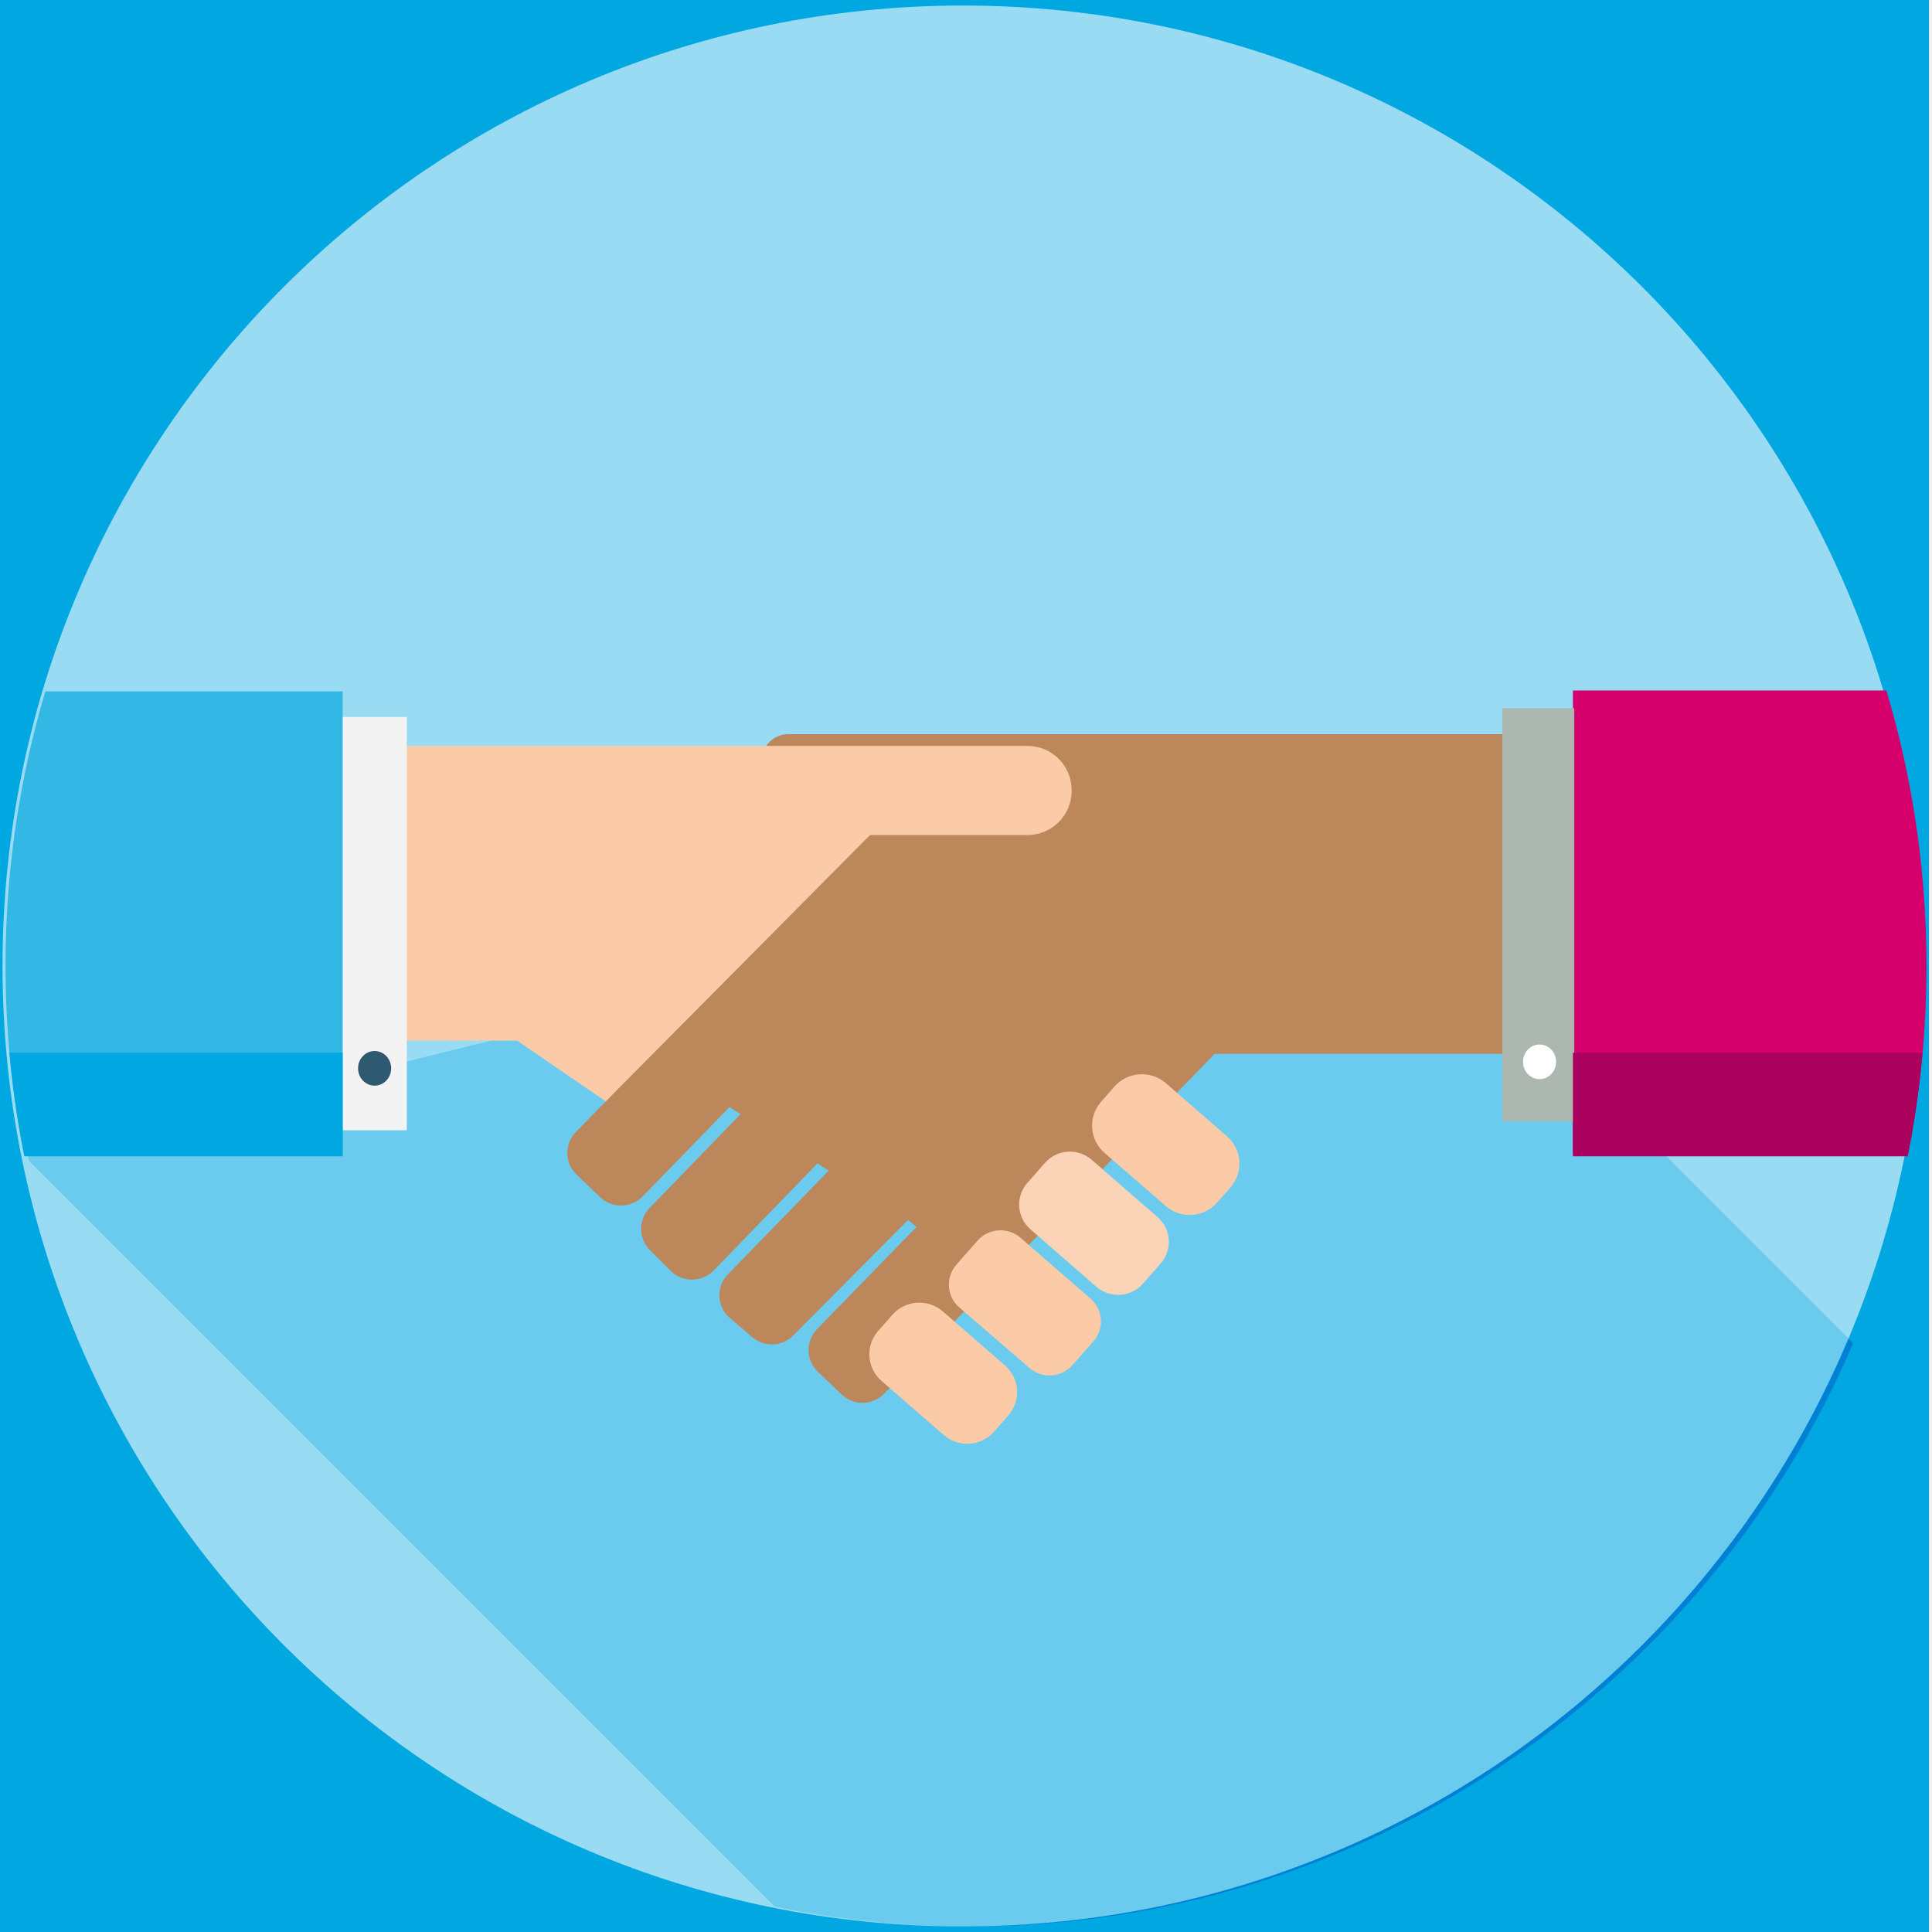
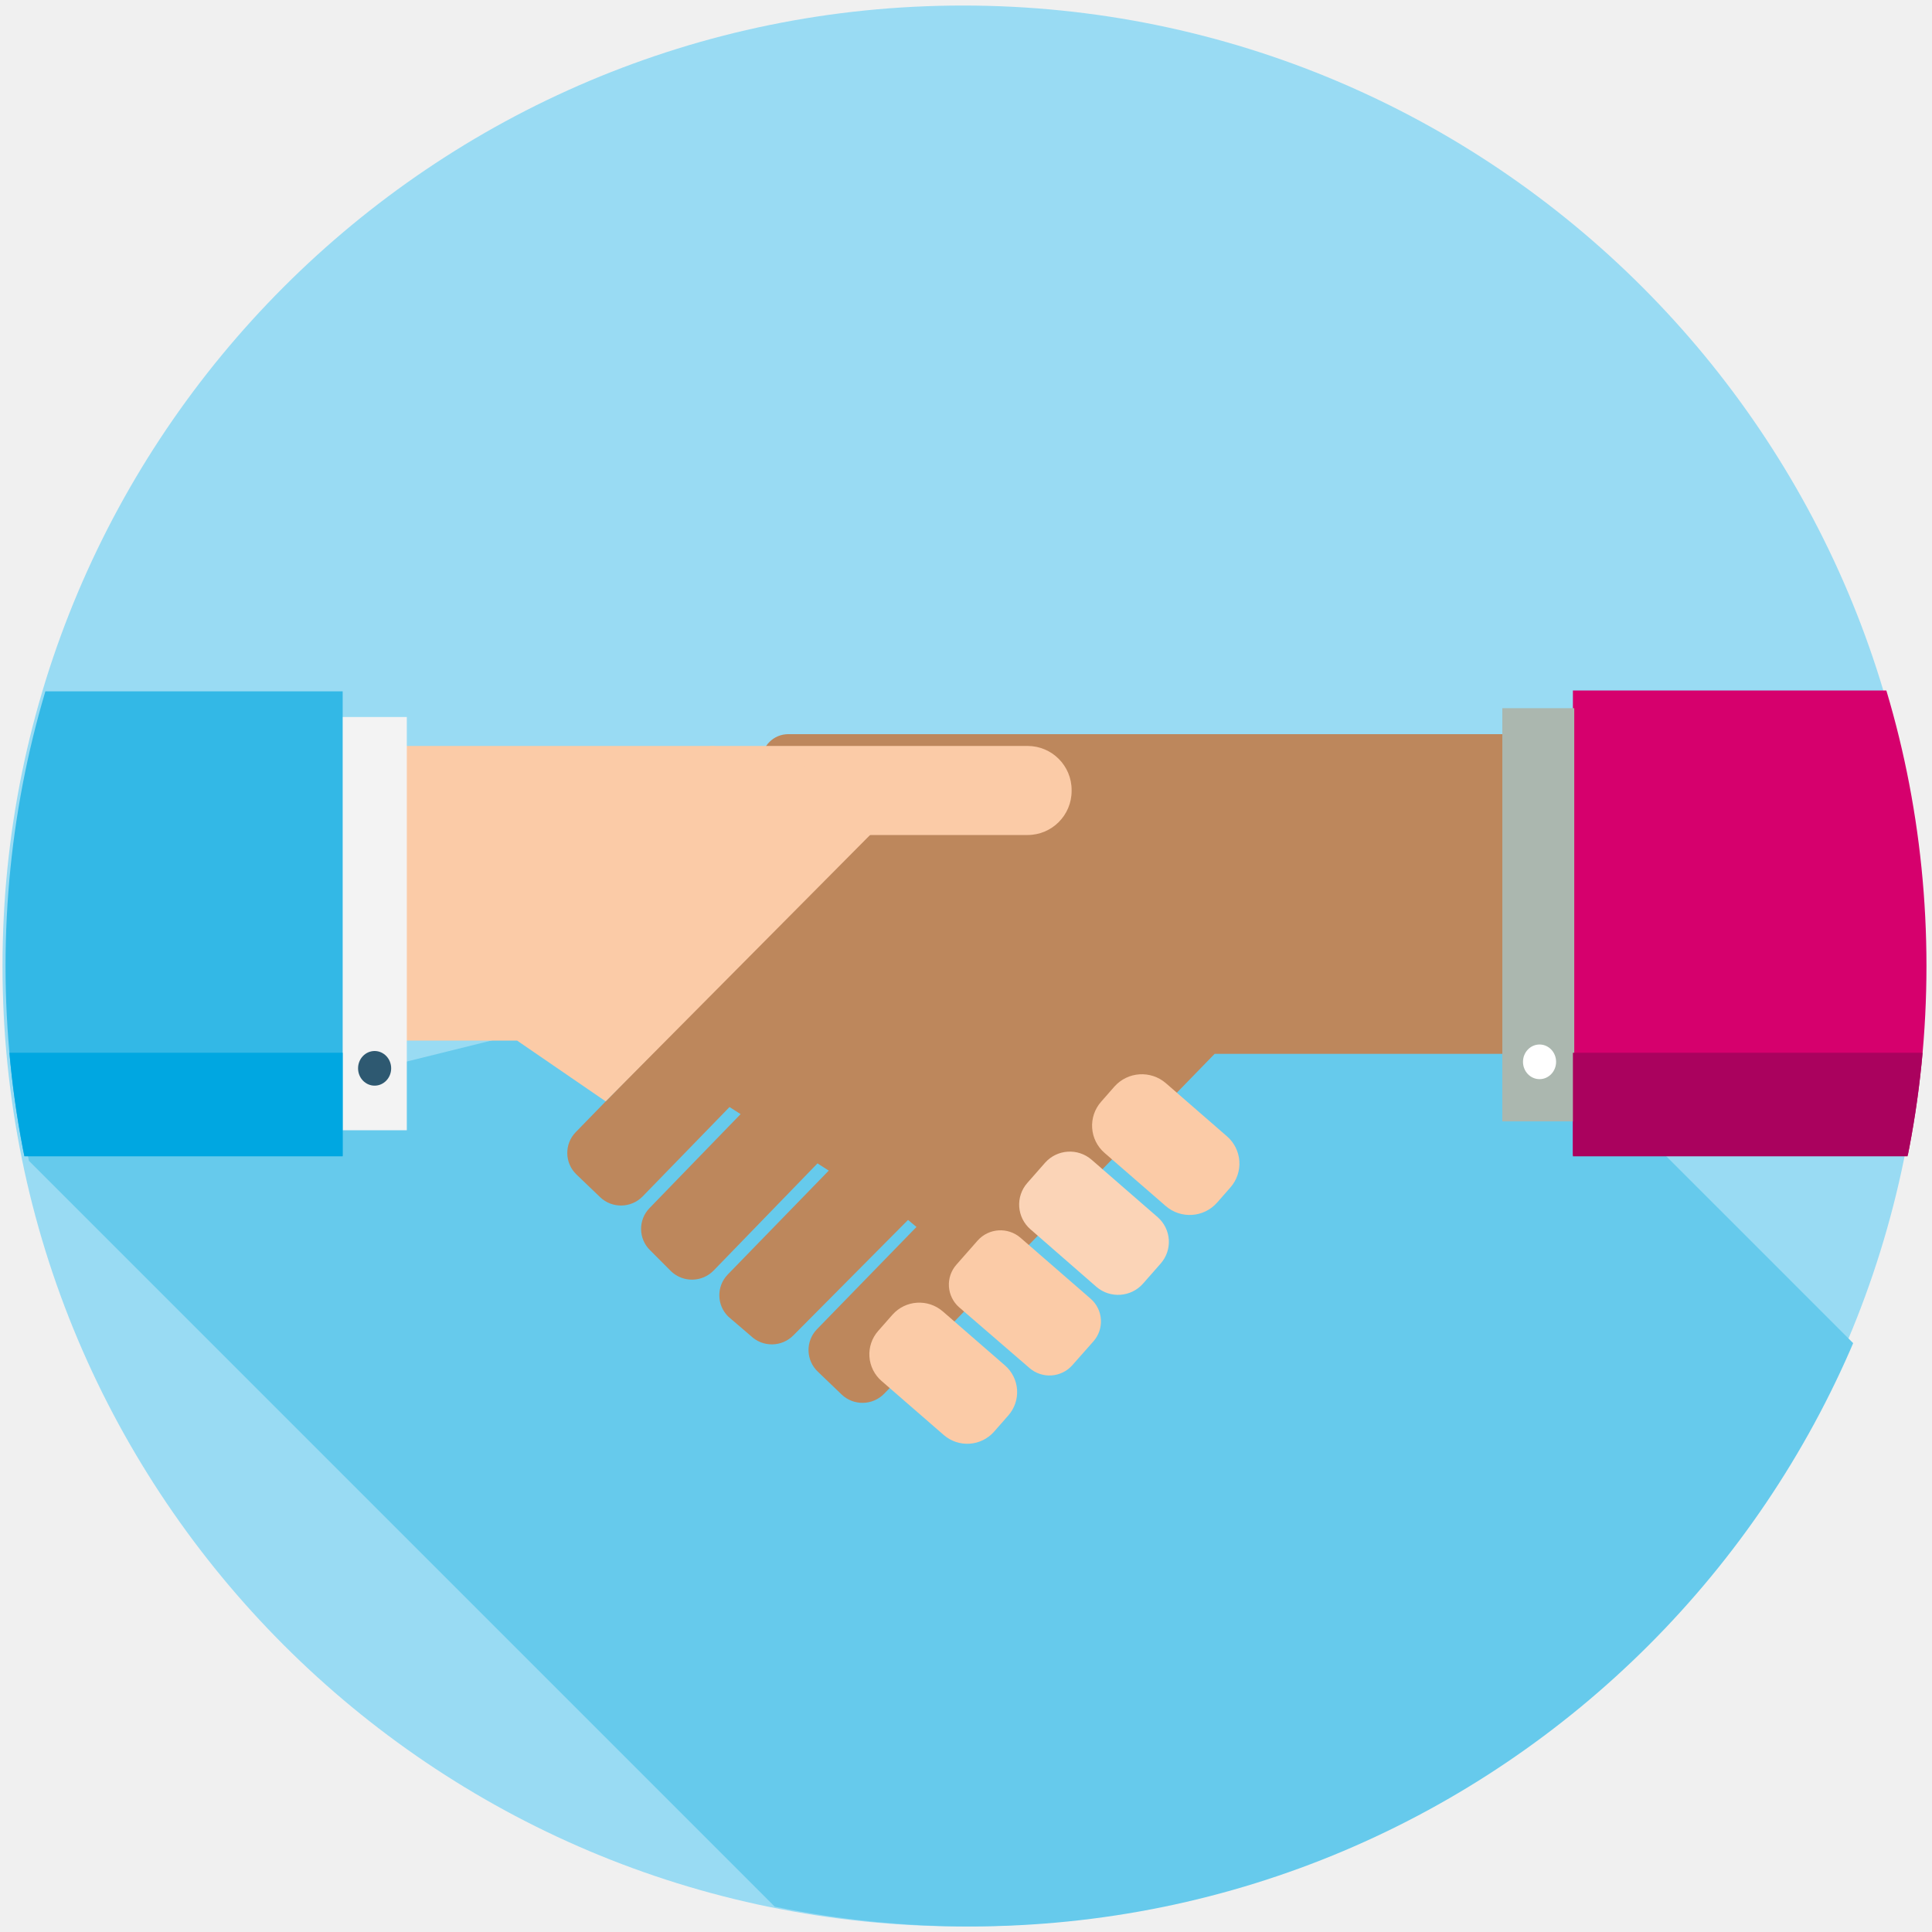
<svg xmlns="http://www.w3.org/2000/svg" viewBox="0 0 300 300">
  <defs>
-     <style>.a{fill:none;}.b,.h{isolation:isolate;}.c{fill:#00a7e1;}.d{fill:#99dbf3;}.e{clip-path:url(#a);}.f{fill:#25282b;opacity:0.65;mix-blend-mode:overlay;}.g{clip-path:url(#b);}.h{fill:#d6006d;}.i{fill:#bd875c;}.j{fill:#fbcba7;}.k{fill:#fbd4b7;}.l{fill:#abb7af;}.m{fill:#f3f3f3;}.n{fill:#33b8e6;}.o{fill:#2e5971;}.p{fill:#fff;}.q{fill:#aa025e;}</style>
+     <style>.a{fill:none;}.b{fill:#99dbf3;}.c{clip-path:url(#a);}.d{fill:#66caec;}.e{clip-path:url(#b);}.f{fill:#d6006d;isolation:isolate;}.g{fill:#bd875c;}.h{fill:#fbcba7;}.i{fill:#fbd4b7;}.j{fill:#abb7af;}.k{fill:#f3f3f3;}.l{fill:#33b8e6;}.m{fill:#2e5971;}.n{fill:#00a7e1;}.o{fill:#fff;}.p{fill:#aa025e;}</style>
    <clipPath id="a">
      <circle class="a" cx="150.56" cy="150" r="149.14" />
    </clipPath>
    <clipPath id="b">
      <circle class="a" cx="150" cy="150" r="149.14" />
    </clipPath>
  </defs>
-   <g class="b">
-     <rect class="c" x="-0.47" y="-0.5" width="300" height="301" />
-     <circle class="d" cx="149.53" cy="150" r="149.14" />
-     <g class="e">
-       <polygon class="f" points="3.79 179.55 163.04 338.8 325.5 338.8 325.5 246.3 208.1 128.91 3.79 179.55" />
-     </g>
-     <g class="g">
-       <rect class="h" x="244.24" y="107.22" width="133.16" height="72.15" />
-       <path class="i" d="M240.1,140.5s1.13-10.82,1.13-13.08v-9.35A4.13,4.13,0,0,0,237.1,114H122.4a4.13,4.13,0,0,0-4.13,4.11v9.35a4.13,4.13,0,0,0,4.13,4.11h9.68l-.34.73L89.39,175.81a4.63,4.63,0,0,0,.11,6.55l3.69,3.54a4.7,4.7,0,0,0,6.59-.11l13.5-13.89L115,173l-14.15,14.6a4.63,4.63,0,0,0,.11,6.55l3.25,3.26a4.7,4.7,0,0,0,6.59-.11l16.14-16.65,1.75,1.12L113,197.91a4.63,4.63,0,0,0,.11,6.55l3.5,3a4.7,4.7,0,0,0,6.59-.11L141,189.43l1.31,1.09-15.47,15.9A4.63,4.63,0,0,0,127,213l3.69,3.54a4.7,4.7,0,0,0,6.59-.11l51.33-52.79h51.5a4.14,4.14,0,0,0,4.14-4.11V144.61A4.14,4.14,0,0,0,240.1,140.5Z" />
-       <rect class="j" x="104.35" y="115.83" width="62.05" height="13.83" rx="6.84" />
-       <path class="j" d="M181,187.26l-9.5-8.25a5.6,5.6,0,0,1-.53-7.92l2.07-2.36a5.7,5.7,0,0,1,8-.53l9.5,8.26a5.6,5.6,0,0,1,.53,7.91l-2.07,2.36A5.68,5.68,0,0,1,181,187.26Z" />
-       <path class="k" d="M170.25,199.82,160,190.88a5.08,5.08,0,0,1-.49-7.18l2.76-3.14a5.15,5.15,0,0,1,7.23-.48L179.76,189a5.09,5.09,0,0,1,.48,7.19l-2.76,3.14A5.17,5.17,0,0,1,170.25,199.82Z" />
-       <path class="j" d="M159.85,212.42,148.94,203a4.68,4.68,0,0,1-.44-6.61l3.3-3.75a4.75,4.75,0,0,1,6.65-.45l10.9,9.47a4.68,4.68,0,0,1,.45,6.61L166.5,212A4.74,4.74,0,0,1,159.85,212.42Z" />
-       <path class="j" d="M146.56,222.84l-9.68-8.41a5.48,5.48,0,0,1-.53-7.75l2.23-2.53a5.57,5.57,0,0,1,7.8-.53l9.68,8.41a5.48,5.48,0,0,1,.52,7.75l-2.23,2.54A5.56,5.56,0,0,1,146.56,222.84Z" />
-       <polygon class="j" points="94.05 171.02 80.29 161.58 53.21 161.58 53.21 115.83 110.75 115.83 141.96 122.75 94.05 171.02" />
-       <rect class="l" x="233.28" y="109.97" width="11.17" height="64.16" />
-       <rect class="m" x="50.77" y="111.34" width="12.4" height="64.16" />
-       <rect class="n" x="-15.22" y="107.35" width="68.43" height="72.15" />
-       <ellipse class="o" cx="58.17" cy="165.89" rx="2.57" ry="2.69" />
-       <rect class="c" x="-15.22" y="163.47" width="68.43" height="16.08" />
-       <ellipse class="p" cx="239.06" cy="164.88" rx="2.57" ry="2.69" />
-       <rect class="q" x="244.24" y="163.47" width="133.16" height="16.08" />
-     </g>
+   <rect class="a" x="-0.47" y="-0.5" width="300" height="301" />
+   <circle class="b" cx="149.53" cy="150" r="149.14" />
+   <g class="c">
+     <polygon class="d" points="3.79 179.55 163.04 338.8 325.5 338.8 325.5 246.3 208.1 128.91 3.79 179.55" />
+   </g>
+   <g class="e">
+     <rect class="f" x="244.24" y="107.22" width="133.16" height="72.15" />
+     <path class="g" d="M240.1,140.5s1.13-10.82,1.13-13.08v-9.35A4.13,4.13,0,0,0,237.1,114H122.4a4.13,4.13,0,0,0-4.13,4.11v9.35a4.13,4.13,0,0,0,4.13,4.11h9.68l-.34.73L89.39,175.81a4.63,4.63,0,0,0,.11,6.55l3.69,3.54a4.7,4.7,0,0,0,6.59-.11l13.5-13.89L115,173l-14.15,14.6a4.63,4.63,0,0,0,.11,6.55l3.25,3.26a4.7,4.7,0,0,0,6.59-.11l16.14-16.65,1.75,1.12L113,197.91a4.63,4.63,0,0,0,.11,6.55l3.5,3a4.7,4.7,0,0,0,6.59-.11L141,189.43l1.31,1.09-15.47,15.9A4.63,4.63,0,0,0,127,213l3.69,3.54a4.7,4.7,0,0,0,6.59-.11l51.33-52.79h51.5a4.14,4.14,0,0,0,4.14-4.11V144.61A4.14,4.14,0,0,0,240.1,140.5Z" />
+     <rect class="h" x="104.35" y="115.83" width="62.05" height="13.83" rx="6.84" />
+     <path class="h" d="M181,187.26l-9.5-8.25a5.6,5.6,0,0,1-.53-7.92l2.07-2.36a5.7,5.7,0,0,1,8-.53l9.5,8.26a5.6,5.6,0,0,1,.53,7.91l-2.07,2.36A5.68,5.68,0,0,1,181,187.26Z" />
+     <path class="i" d="M170.25,199.82,160,190.88a5.08,5.08,0,0,1-.49-7.18l2.76-3.14a5.15,5.15,0,0,1,7.23-.48L179.76,189a5.09,5.09,0,0,1,.48,7.19l-2.76,3.14A5.17,5.17,0,0,1,170.25,199.82Z" />
+     <path class="h" d="M159.85,212.42,148.94,203a4.68,4.68,0,0,1-.44-6.61l3.3-3.75a4.75,4.75,0,0,1,6.65-.45l10.9,9.47a4.68,4.68,0,0,1,.45,6.61L166.5,212A4.74,4.74,0,0,1,159.85,212.42Z" />
+     <path class="h" d="M146.56,222.84l-9.68-8.41a5.48,5.48,0,0,1-.53-7.75l2.23-2.53a5.57,5.57,0,0,1,7.8-.53l9.68,8.41a5.48,5.48,0,0,1,.52,7.75l-2.23,2.54A5.56,5.56,0,0,1,146.56,222.84Z" />
+     <polygon class="h" points="94.05 171.02 80.29 161.58 53.21 161.58 53.21 115.83 110.75 115.83 141.96 122.75 94.05 171.02" />
+     <rect class="j" x="233.28" y="109.97" width="11.17" height="64.16" />
+     <rect class="k" x="50.77" y="111.34" width="12.4" height="64.16" />
+     <rect class="l" x="-15.22" y="107.35" width="68.43" height="72.15" />
+     <ellipse class="m" cx="58.17" cy="165.89" rx="2.57" ry="2.69" />
+     <rect class="n" x="-15.22" y="163.47" width="68.43" height="16.08" />
+     <ellipse class="o" cx="239.06" cy="164.88" rx="2.57" ry="2.69" />
+     <rect class="p" x="244.24" y="163.47" width="133.16" height="16.08" />
  </g>
</svg>
